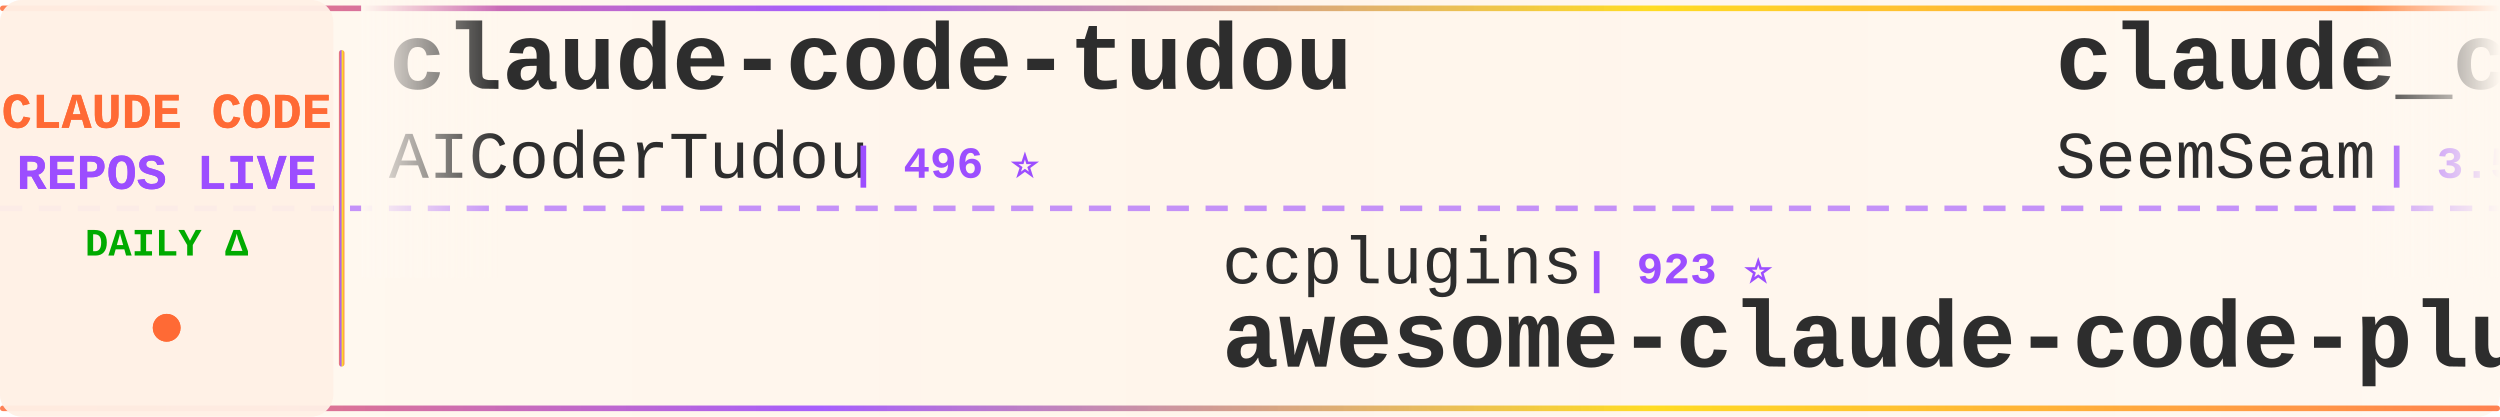
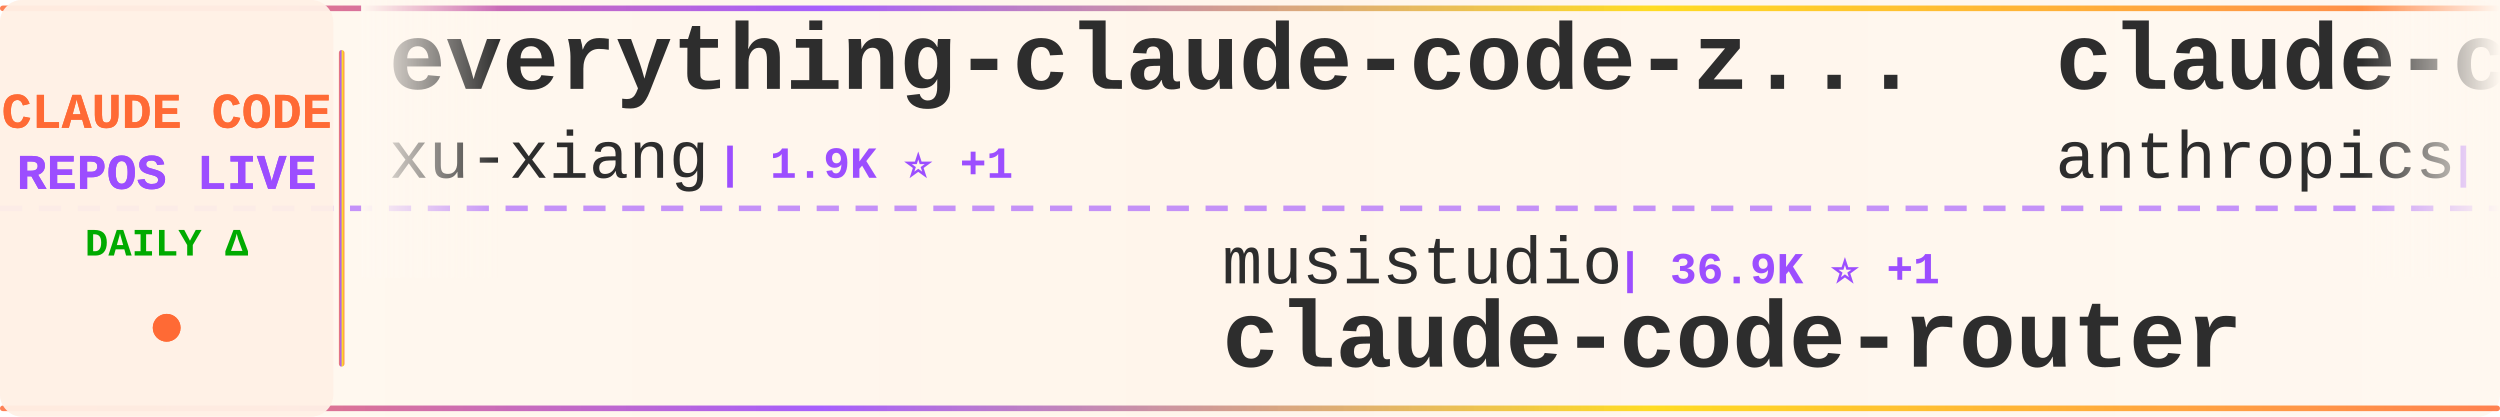
<svg xmlns="http://www.w3.org/2000/svg" width="900" height="150">
  <defs>
    <linearGradient id="tickerBg" x1="0%" y1="0%" x2="100%" y2="0%">
      <stop offset="0%" style="stop-color:#fff8f0;stop-opacity:0.98" />
      <stop offset="50%" style="stop-color:#fff5eb;stop-opacity:1" />
      <stop offset="100%" style="stop-color:#fff8f0;stop-opacity:0.98" />
    </linearGradient>
    <linearGradient id="borderGrad" x1="0%" y1="0%" x2="100%" y2="0%">
      <stop offset="0%" style="stop-color:#FF6B35;stop-opacity:0.85">
        <animate attributeName="stop-opacity" values="0.85;1;0.85" dur="2s" repeatCount="indefinite" />
      </stop>
      <stop offset="33%" style="stop-color:#9C4EFF;stop-opacity:0.9">
        <animate attributeName="stop-opacity" values="0.9;1;0.9" dur="2.2s" repeatCount="indefinite" />
      </stop>
      <stop offset="66%" style="stop-color:#FFD700;stop-opacity:0.85">
        <animate attributeName="stop-opacity" values="0.85;1;0.85" dur="1.8s" repeatCount="indefinite" />
      </stop>
      <stop offset="100%" style="stop-color:#FF6B35;stop-opacity:0.85">
        <animate attributeName="stop-opacity" values="0.85;1;0.85" dur="2s" repeatCount="indefinite" />
      </stop>
    </linearGradient>
    <filter id="textGlow">
      <feGaussianBlur stdDeviation="0.15" result="coloredBlur" />
      <feMerge>
        <feMergeNode in="coloredBlur" />
        <feMergeNode in="SourceGraphic" />
      </feMerge>
    </filter>
    <filter id="metricGlow">
      <feGaussianBlur stdDeviation="0.2" result="coloredBlur" />
      <feMerge>
        <feMergeNode in="coloredBlur" />
        <feMergeNode in="SourceGraphic" />
      </feMerge>
    </filter>
    <linearGradient id="leftFade" x1="0%" y1="0%" x2="100%" y2="0%">
      <stop offset="0%" style="stop-color:#fff8f0;stop-opacity:1" />
      <stop offset="100%" style="stop-color:#fff8f0;stop-opacity:0" />
    </linearGradient>
    <linearGradient id="rightFade" x1="0%" y1="0%" x2="100%" y2="0%">
      <stop offset="0%" style="stop-color:#fff8f0;stop-opacity:0" />
      <stop offset="100%" style="stop-color:#fff8f0;stop-opacity:1" />
    </linearGradient>
  </defs>
  <rect width="900" height="150" fill="url(#tickerBg)" rx="8" />
  <rect x="0" y="2" width="900" height="2" fill="url(#borderGrad)" rx="1" />
  <rect x="0" y="146" width="900" height="2" fill="url(#borderGrad)" rx="1" />
  <line x1="0" y1="75" x2="900" y2="75" stroke="#9C4EFF" stroke-width="2" stroke-dasharray="8 6" opacity="0.6" />
  <rect x="0" y="0" width="120" height="150" fill="#fff0e6" opacity="0.95" rx="8" />
  <text x="60" y="46" font-family="'Courier New', monospace" font-size="18" font-weight="bold" fill="#FF6B35" text-anchor="middle" filter="url(#textGlow)">
    CLAUDE CODE
  </text>
  <text x="60" y="68" font-family="'Courier New', monospace" font-size="18" font-weight="bold" fill="#9C4EFF" text-anchor="middle" filter="url(#textGlow)">
    REPOS LIVE
  </text>
  <text x="60" y="92" font-family="'Courier New', monospace" font-size="14" font-weight="bold" fill="#00aa00" text-anchor="middle">
    DAILY Δ
  </text>
  <circle cx="60" cy="118" r="5" fill="#FF6B35" filter="url(#metricGlow)">
    <animate attributeName="r" values="4;6;4" dur="1.5s" repeatCount="indefinite" />
    <animate attributeName="opacity" values="0.6;1;0.6" dur="1.5s" repeatCount="indefinite" />
  </circle>
  <rect x="122" y="18" width="2" height="114" fill="url(#borderGrad)" rx="1" />
  <clipPath id="tickerClip">
    <rect x="130" y="0" width="770" height="150" />
  </clipPath>
  <g clip-path="url(#tickerClip)">
    <g id="tickerItems">
      <animateTransform attributeName="transform" attributeType="XML" type="translate" from="0 0" to="-3000 0" dur="54s" repeatCount="indefinite" />
      <g transform="translate(0, 0)">
-         <text x="140" y="32" font-family="'Courier New', monospace" font-size="34" font-weight="bold" fill="#2d2d2d">claude-code-tudou</text>
-         <text x="140" y="64" font-family="'Courier New', monospace" font-size="24" font-weight="normal" fill="#2d2d2d" opacity="1.0">AICoderTudou</text>
-         <text x="306" y="64" font-family="'Courier New', monospace" font-size="16" font-weight="bold" fill="#9C4EFF"> | 496 ⭐</text>
+         <text x="140" y="32" font-family="'Courier New', monospace" font-size="34" font-weight="bold" fill="#2d2d2d">everything-claude-code-z...</text>
+         <text x="140" y="64" font-family="'Courier New', monospace" font-size="24" font-weight="normal" fill="#2d2d2d" opacity="1.0">xu-xiang</text>
+         <text x="258" y="64" font-family="'Courier New', monospace" font-size="16" font-weight="bold" fill="#9C4EFF"> | 1.9K ⭐ +1</text>
      </g>
      <g transform="translate(300, 0)">
-         <text x="140" y="102" font-family="'Courier New', monospace" font-size="24" font-weight="normal" fill="#2d2d2d" opacity="1.0">ccplugins</text>
-         <text x="270" y="102" font-family="'Courier New', monospace" font-size="16" font-weight="bold" fill="#9C4EFF"> | 923 ⭐</text>
-         <text x="140" y="132" font-family="'Courier New', monospace" font-size="34" font-weight="bold" fill="#2d2d2d">awesome-claude-code-plug...</text>
+         <text x="140" y="102" font-family="'Courier New', monospace" font-size="24" font-weight="normal" fill="#2d2d2d" opacity="1.0">musistudio</text>
+         <text x="282" y="102" font-family="'Courier New', monospace" font-size="16" font-weight="bold" fill="#9C4EFF"> | 36.9K ⭐ +1</text>
+         <text x="140" y="132" font-family="'Courier New', monospace" font-size="34" font-weight="bold" fill="#2d2d2d">claude-code-router</text>
      </g>
      <g transform="translate(600, 0)">
-         <text x="140" y="32" font-family="'Courier New', monospace" font-size="34" font-weight="bold" fill="#2d2d2d">claude_codex_bridge</text>
-         <text x="140" y="64" font-family="'Courier New', monospace" font-size="24" font-weight="normal" fill="#2d2d2d" opacity="1.0">SeemSeam</text>
-         <text x="258" y="64" font-family="'Courier New', monospace" font-size="16" font-weight="bold" fill="#9C4EFF"> | 3.5K ⭐</text>
+         <text x="140" y="32" font-family="'Courier New', monospace" font-size="34" font-weight="bold" fill="#2d2d2d">claude-code-security-rev...</text>
+         <text x="140" y="64" font-family="'Courier New', monospace" font-size="24" font-weight="normal" fill="#2d2d2d" opacity="1.0">anthropics</text>
+         <text x="282" y="64" font-family="'Courier New', monospace" font-size="16" font-weight="bold" fill="#9C4EFF"> | 6.1K ⭐ +3</text>
      </g>
      <g transform="translate(900, 0)">
-         <text x="140" y="102" font-family="'Courier New', monospace" font-size="24" font-weight="normal" fill="#2d2d2d" opacity="1.0">repowise-dev</text>
-         <text x="306" y="102" font-family="'Courier New', monospace" font-size="16" font-weight="bold" fill="#9C4EFF"> | 1.2K ⭐</text>
-         <text x="140" y="132" font-family="'Courier New', monospace" font-size="34" font-weight="bold" fill="#2d2d2d">claude-code-prompts</text>
+         <text x="140" y="102" font-family="'Courier New', monospace" font-size="24" font-weight="normal" fill="#2d2d2d" opacity="1.0">JrCx7scC</text>
+         <text x="258" y="102" font-family="'Courier New', monospace" font-size="16" font-weight="bold" fill="#9C4EFF"> | 375 ⭐</text>
+         <text x="140" y="132" font-family="'Courier New', monospace" font-size="34" font-weight="bold" fill="#2d2d2d">claude-code-source</text>
      </g>
      <g transform="translate(1200, 0)">
-         <text x="140" y="32" font-family="'Courier New', monospace" font-size="34" font-weight="bold" fill="#2d2d2d">awesome-claude-code-tool...</text>
-         <text x="140" y="64" font-family="'Courier New', monospace" font-size="24" font-weight="normal" fill="#2d2d2d" opacity="1.0">rohitg00</text>
-         <text x="258" y="64" font-family="'Courier New', monospace" font-size="16" font-weight="bold" fill="#9C4EFF"> | 2.6K ⭐ +1</text>
+         <text x="140" y="32" font-family="'Courier New', monospace" font-size="34" font-weight="bold" fill="#2d2d2d">Claude-code</text>
+         <text x="140" y="64" font-family="'Courier New', monospace" font-size="24" font-weight="normal" fill="#2d2d2d" opacity="1.0">zstmfhy</text>
+         <text x="246" y="64" font-family="'Courier New', monospace" font-size="16" font-weight="bold" fill="#9C4EFF"> | 190 ⭐</text>
      </g>
      <g transform="translate(1500, 0)">
-         <text x="140" y="102" font-family="'Courier New', monospace" font-size="24" font-weight="normal" fill="#2d2d2d" opacity="1.0">ghuntley</text>
-         <text x="258" y="102" font-family="'Courier New', monospace" font-size="16" font-weight="bold" fill="#9C4EFF"> | 990 ⭐</text>
-         <text x="140" y="132" font-family="'Courier New', monospace" font-size="34" font-weight="bold" fill="#2d2d2d">claude-code-source-code-...</text>
+         <text x="140" y="102" font-family="'Courier New', monospace" font-size="24" font-weight="normal" fill="#2d2d2d" opacity="1.0">pedrohcgs</text>
+         <text x="270" y="102" font-family="'Courier New', monospace" font-size="16" font-weight="bold" fill="#9C4EFF"> | 1.5K ⭐ +1</text>
+         <text x="140" y="132" font-family="'Courier New', monospace" font-size="34" font-weight="bold" fill="#2d2d2d">claude-code-my-workflow</text>
      </g>
      <g transform="translate(1800, 0)">
-         <text x="140" y="32" font-family="'Courier New', monospace" font-size="34" font-weight="bold" fill="#2d2d2d">Claude-Code</text>
-         <text x="140" y="64" font-family="'Courier New', monospace" font-size="24" font-weight="normal" fill="#2d2d2d" opacity="1.0">KPR111</text>
-         <text x="234" y="64" font-family="'Courier New', monospace" font-size="16" font-weight="bold" fill="#9C4EFF"> | 18 ⭐</text>
+         <text x="140" y="32" font-family="'Courier New', monospace" font-size="34" font-weight="bold" fill="#2d2d2d">claude-code-proxy</text>
+         <text x="140" y="64" font-family="'Courier New', monospace" font-size="24" font-weight="normal" fill="#2d2d2d" opacity="1.0">fuergaosi233</text>
+         <text x="306" y="64" font-family="'Courier New', monospace" font-size="16" font-weight="bold" fill="#9C4EFF"> | 2.8K ⭐</text>
      </g>
      <g transform="translate(2100, 0)">
-         <text x="140" y="102" font-family="'Courier New', monospace" font-size="24" font-weight="normal" fill="#2d2d2d" opacity="1.0">affaan-m</text>
-         <text x="258" y="102" font-family="'Courier New', monospace" font-size="16" font-weight="bold" fill="#9C4EFF"> | 243.4K ⭐ +54</text>
-         <text x="140" y="132" font-family="'Courier New', monospace" font-size="34" font-weight="bold" fill="#2d2d2d">ECC</text>
+         <text x="140" y="102" font-family="'Courier New', monospace" font-size="24" font-weight="normal" fill="#2d2d2d" opacity="1.0">FlorianBruniaux</text>
+         <text x="342" y="102" font-family="'Courier New', monospace" font-size="16" font-weight="bold" fill="#9C4EFF"> | 5.8K ⭐ +2</text>
+         <text x="140" y="132" font-family="'Courier New', monospace" font-size="34" font-weight="bold" fill="#2d2d2d">claude-code-ultimate-gui...</text>
      </g>
      <g transform="translate(2400, 0)">
-         <text x="140" y="32" font-family="'Courier New', monospace" font-size="34" font-weight="bold" fill="#2d2d2d">arcads-claude-code</text>
-         <text x="140" y="64" font-family="'Courier New', monospace" font-size="24" font-weight="normal" fill="#2d2d2d" opacity="1.0">krusemediallc</text>
-         <text x="318" y="64" font-family="'Courier New', monospace" font-size="16" font-weight="bold" fill="#9C4EFF"> | 1.4K ⭐ +2</text>
+         <text x="140" y="32" font-family="'Courier New', monospace" font-size="34" font-weight="bold" fill="#2d2d2d">ECC</text>
+         <text x="140" y="64" font-family="'Courier New', monospace" font-size="24" font-weight="normal" fill="#2d2d2d" opacity="1.0">affaan-m</text>
+         <text x="258" y="64" font-family="'Courier New', monospace" font-size="16" font-weight="bold" fill="#9C4EFF"> | 243.4K ⭐ +44</text>
      </g>
      <g transform="translate(2700, 0)">
-         <text x="140" y="102" font-family="'Courier New', monospace" font-size="24" font-weight="normal" fill="#2d2d2d" opacity="1.0">wanshuiyin</text>
-         <text x="282" y="102" font-family="'Courier New', monospace" font-size="16" font-weight="bold" fill="#9C4EFF"> | 15.3K ⭐ +5</text>
-         <text x="140" y="132" font-family="'Courier New', monospace" font-size="34" font-weight="bold" fill="#2d2d2d">Auto-claude-code-researc...</text>
+         <text x="140" y="102" font-family="'Courier New', monospace" font-size="24" font-weight="normal" fill="#2d2d2d" opacity="1.0">Njengah</text>
+         <text x="246" y="102" font-family="'Courier New', monospace" font-size="16" font-weight="bold" fill="#9C4EFF"> | 1.9K ⭐ +1.9K</text>
+         <text x="140" y="132" font-family="'Courier New', monospace" font-size="34" font-weight="bold" fill="#2d2d2d">claude-code-cheat-sheet</text>
      </g>
      <g transform="translate(3000, 0)">
-         <text x="140" y="32" font-family="'Courier New', monospace" font-size="34" font-weight="bold" fill="#2d2d2d">claude-code-tudou</text>
-         <text x="140" y="64" font-family="'Courier New', monospace" font-size="24" font-weight="normal" fill="#2d2d2d" opacity="1.0">AICoderTudou</text>
-         <text x="306" y="64" font-family="'Courier New', monospace" font-size="16" font-weight="bold" fill="#9C4EFF"> | 496 ⭐</text>
+         <text x="140" y="32" font-family="'Courier New', monospace" font-size="34" font-weight="bold" fill="#2d2d2d">everything-claude-code-z...</text>
+         <text x="140" y="64" font-family="'Courier New', monospace" font-size="24" font-weight="normal" fill="#2d2d2d" opacity="1.0">xu-xiang</text>
+         <text x="258" y="64" font-family="'Courier New', monospace" font-size="16" font-weight="bold" fill="#9C4EFF"> | 1.9K ⭐ +1</text>
      </g>
      <g transform="translate(3300, 0)">
-         <text x="140" y="102" font-family="'Courier New', monospace" font-size="24" font-weight="normal" fill="#2d2d2d" opacity="1.0">ccplugins</text>
-         <text x="270" y="102" font-family="'Courier New', monospace" font-size="16" font-weight="bold" fill="#9C4EFF"> | 923 ⭐</text>
-         <text x="140" y="132" font-family="'Courier New', monospace" font-size="34" font-weight="bold" fill="#2d2d2d">awesome-claude-code-plug...</text>
+         <text x="140" y="102" font-family="'Courier New', monospace" font-size="24" font-weight="normal" fill="#2d2d2d" opacity="1.0">musistudio</text>
+         <text x="282" y="102" font-family="'Courier New', monospace" font-size="16" font-weight="bold" fill="#9C4EFF"> | 36.9K ⭐ +1</text>
+         <text x="140" y="132" font-family="'Courier New', monospace" font-size="34" font-weight="bold" fill="#2d2d2d">claude-code-router</text>
      </g>
      <g transform="translate(3600, 0)">
-         <text x="140" y="32" font-family="'Courier New', monospace" font-size="34" font-weight="bold" fill="#2d2d2d">claude_codex_bridge</text>
-         <text x="140" y="64" font-family="'Courier New', monospace" font-size="24" font-weight="normal" fill="#2d2d2d" opacity="1.0">SeemSeam</text>
-         <text x="258" y="64" font-family="'Courier New', monospace" font-size="16" font-weight="bold" fill="#9C4EFF"> | 3.5K ⭐</text>
+         <text x="140" y="32" font-family="'Courier New', monospace" font-size="34" font-weight="bold" fill="#2d2d2d">claude-code-security-rev...</text>
+         <text x="140" y="64" font-family="'Courier New', monospace" font-size="24" font-weight="normal" fill="#2d2d2d" opacity="1.0">anthropics</text>
+         <text x="282" y="64" font-family="'Courier New', monospace" font-size="16" font-weight="bold" fill="#9C4EFF"> | 6.1K ⭐ +3</text>
      </g>
      <g transform="translate(3900, 0)">
-         <text x="140" y="102" font-family="'Courier New', monospace" font-size="24" font-weight="normal" fill="#2d2d2d" opacity="1.0">repowise-dev</text>
-         <text x="306" y="102" font-family="'Courier New', monospace" font-size="16" font-weight="bold" fill="#9C4EFF"> | 1.2K ⭐</text>
-         <text x="140" y="132" font-family="'Courier New', monospace" font-size="34" font-weight="bold" fill="#2d2d2d">claude-code-prompts</text>
+         <text x="140" y="102" font-family="'Courier New', monospace" font-size="24" font-weight="normal" fill="#2d2d2d" opacity="1.0">JrCx7scC</text>
+         <text x="258" y="102" font-family="'Courier New', monospace" font-size="16" font-weight="bold" fill="#9C4EFF"> | 375 ⭐</text>
+         <text x="140" y="132" font-family="'Courier New', monospace" font-size="34" font-weight="bold" fill="#2d2d2d">claude-code-source</text>
      </g>
    </g>
  </g>
  <rect x="130" y="0" width="50" height="100" fill="url(#leftFade)" />
  <rect x="850" y="0" width="50" height="100" fill="url(#rightFade)" />
</svg>
